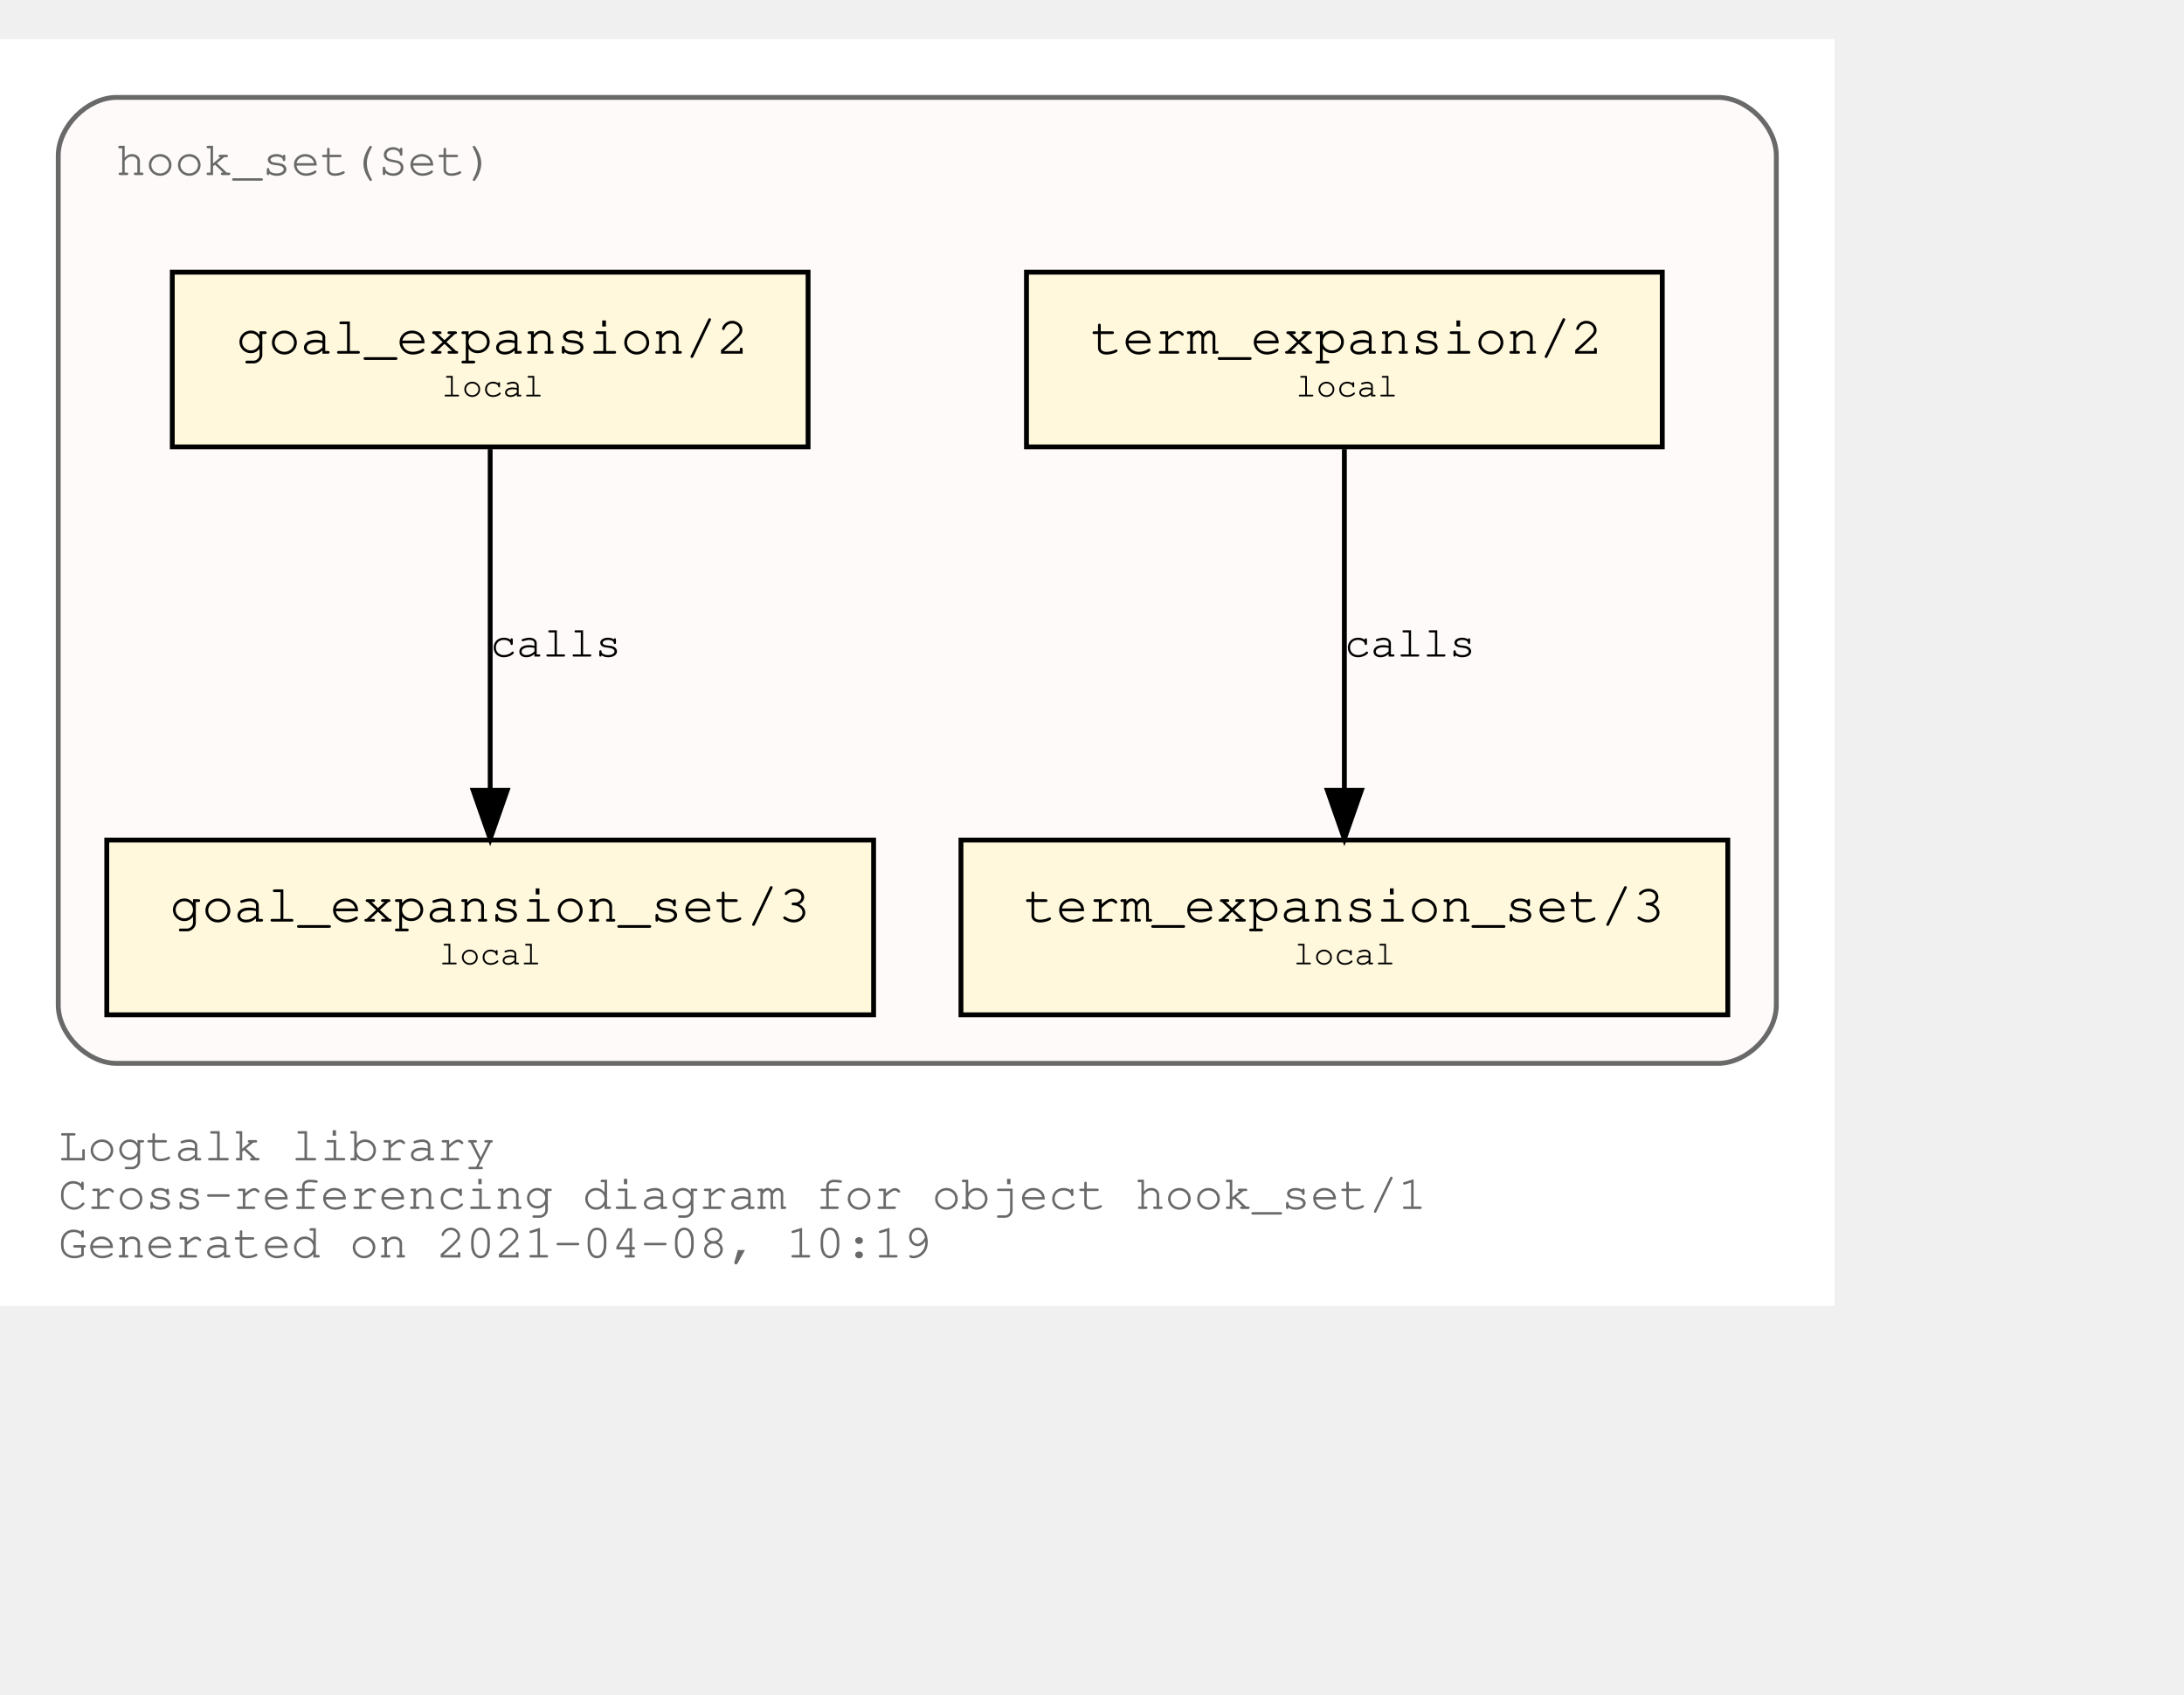
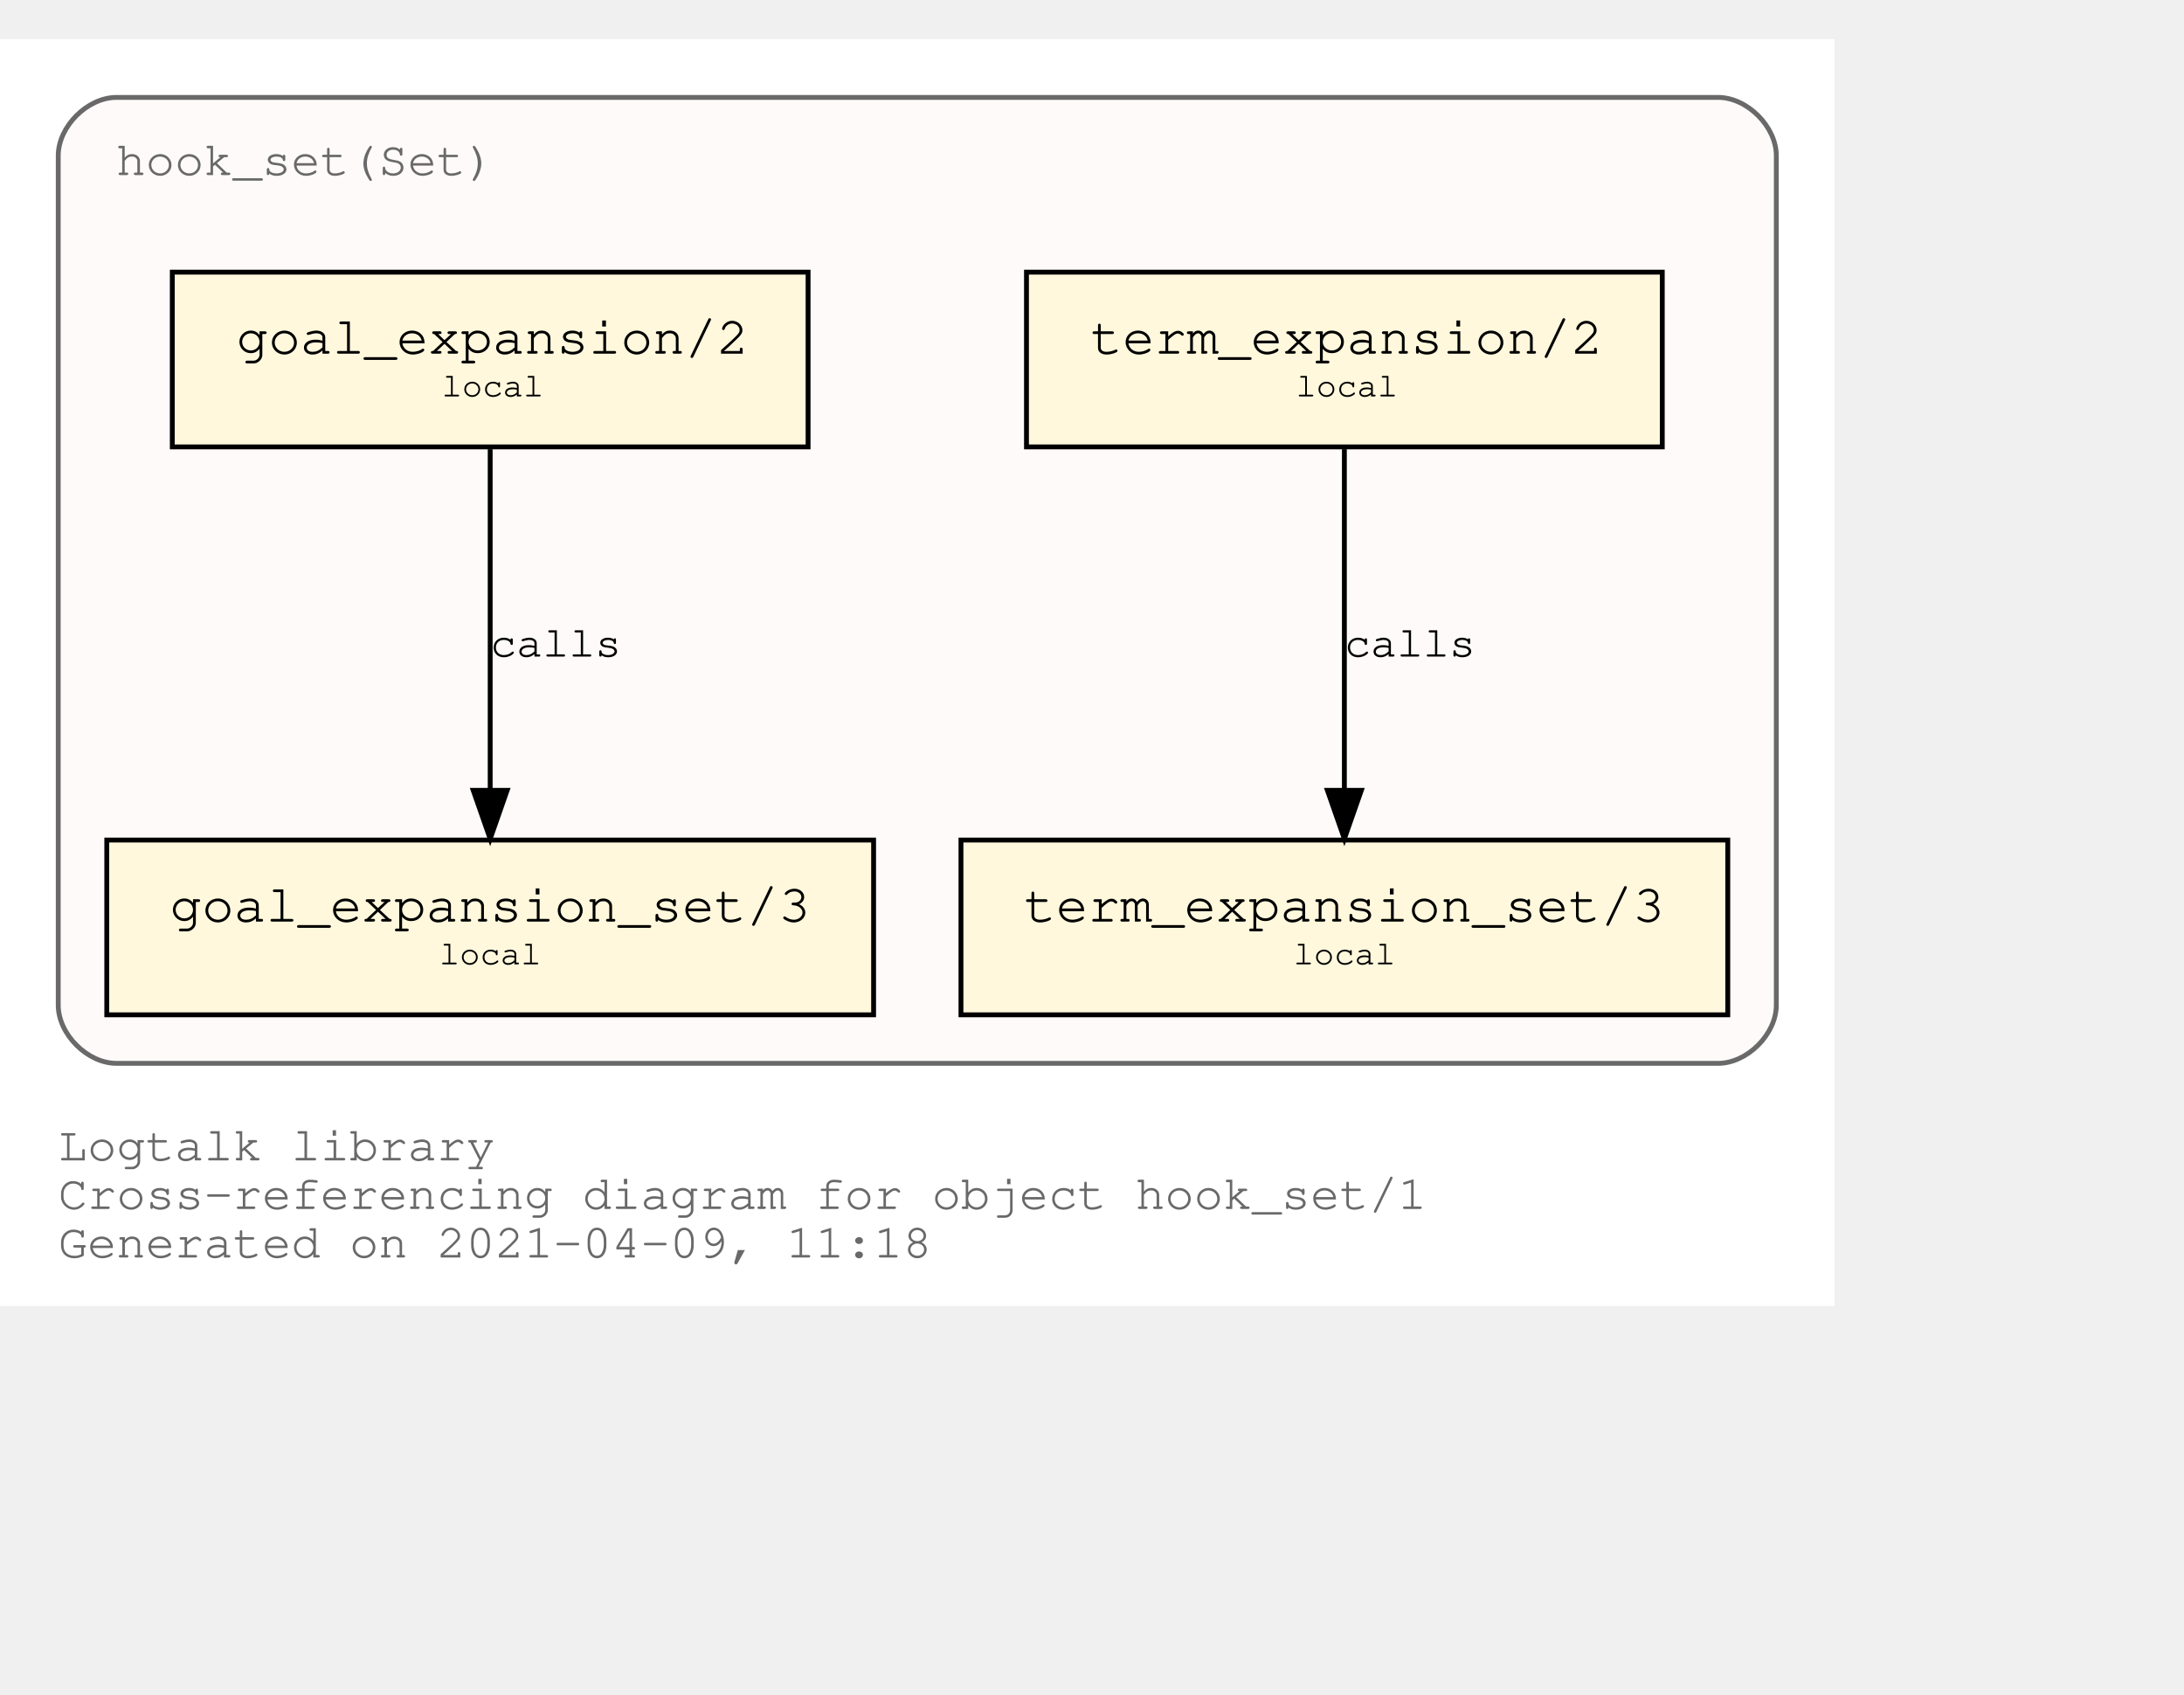
<svg xmlns="http://www.w3.org/2000/svg" xmlns:xlink="http://www.w3.org/1999/xlink" width="522pt" height="405pt" viewBox="72.00 72.00 450.00 333.00">
  <g id="graph0" class="graph" transform="scale(1 1) rotate(0) translate(76 329)">
    <polygon fill="white" stroke="transparent" points="-4,4 -4,-257 374,-257 374,4 -4,4" />
    <text text-anchor="start" x="8" y="-26" font-family="Courier,monospace" font-size="10.00" fill="dimgray">Logtalk library</text>
    <text text-anchor="start" x="8" y="-16" font-family="Courier,monospace" font-size="10.00" fill="dimgray">Cross-referencing diagram for object hook_set/1</text>
-     <text text-anchor="start" x="8" y="-6" font-family="Courier,monospace" font-size="10.00" fill="dimgray">Generated on 2021-04-08, 10:19</text>
+     <text text-anchor="start" x="8" y="-6" font-family="Courier,monospace" font-size="10.00" fill="dimgray">Generated on 2021-04-09, 11:18</text>
    <g id="clust1" class="cluster">
      <g id="a_clust1">
        <a xlink:title="hook_set(Set)">
          <path fill="snow" stroke="dimgray" d="M20,-46C20,-46 350,-46 350,-46 356,-46 362,-52 362,-58 362,-58 362,-233 362,-233 362,-239 356,-245 350,-245 350,-245 20,-245 20,-245 14,-245 8,-239 8,-233 8,-233 8,-58 8,-58 8,-52 14,-46 20,-46" />
          <g id="a_clust1_0">
-             <a xlink:href="https://github.com/LogtalkDotOrg/logtalk3/tree/bd89bb6150ba77886677a81b62bbea99413e25fb/library/hook_flows/hook_set.lgt" xlink:title="https://github.com/LogtalkDotOrg/logtalk3/tree/bd89bb6150ba77886677a81b62bbea99413e25fb/library/hook_flows/hook_set.lgt">
+             <a xlink:href="https://github.com/LogtalkDotOrg/logtalk3/tree/d6c31f17229fbecae42f66e3f2121819fc2d134f/library/hook_flows/hook_set.lgt" xlink:title="https://github.com/LogtalkDotOrg/logtalk3/tree/d6c31f17229fbecae42f66e3f2121819fc2d134f/library/hook_flows/hook_set.lgt">
              <text text-anchor="start" x="19.99" y="-229" font-family="Courier,monospace" font-size="10.00" fill="dimgray">hook_set(Set)</text>
            </a>
          </g>
        </a>
      </g>
    </g>
    <g id="node1" class="node">
      <g id="a_node1">
-         <a xlink:href="https://github.com/LogtalkDotOrg/logtalk3/tree/bd89bb6150ba77886677a81b62bbea99413e25fb/library/hook_flows/hook_set.lgt#L40" xlink:title="https://github.com/LogtalkDotOrg/logtalk3/tree/bd89bb6150ba77886677a81b62bbea99413e25fb/library/hook_flows/hook_set.lgt#L40">
+         <a xlink:href="https://github.com/LogtalkDotOrg/logtalk3/tree/d6c31f17229fbecae42f66e3f2121819fc2d134f/library/hook_flows/hook_set.lgt#L40" xlink:title="https://github.com/LogtalkDotOrg/logtalk3/tree/d6c31f17229fbecae42f66e3f2121819fc2d134f/library/hook_flows/hook_set.lgt#L40">
          <polygon fill="cornsilk" stroke="black" points="338.5,-209 207.5,-209 207.5,-173 338.5,-173 338.5,-209" />
          <text text-anchor="start" x="215.8" y="-192.8" font-family="Courier,monospace" font-size="9.00"> </text>
          <text text-anchor="start" x="220.69" y="-192.2" font-family="Courier,monospace" font-size="11.00">term_expansion/2</text>
          <text text-anchor="start" x="325.8" y="-192.8" font-family="Courier,monospace" font-size="9.00"> </text>
          <text text-anchor="start" x="215.8" y="-182.8" font-family="Courier,monospace" font-size="9.00"> </text>
          <text text-anchor="start" x="263" y="-183.4" font-family="Courier,monospace" font-size="7.00">local</text>
          <text text-anchor="start" x="325.8" y="-182.8" font-family="Courier,monospace" font-size="9.00"> </text>
        </a>
      </g>
    </g>
    <g id="node2" class="node">
      <g id="a_node2">
-         <a xlink:href="https://github.com/LogtalkDotOrg/logtalk3/tree/bd89bb6150ba77886677a81b62bbea99413e25fb/library/hook_flows/hook_set.lgt#L44" xlink:title="https://github.com/LogtalkDotOrg/logtalk3/tree/bd89bb6150ba77886677a81b62bbea99413e25fb/library/hook_flows/hook_set.lgt#L44">
+         <a xlink:href="https://github.com/LogtalkDotOrg/logtalk3/tree/d6c31f17229fbecae42f66e3f2121819fc2d134f/library/hook_flows/hook_set.lgt#L44" xlink:title="https://github.com/LogtalkDotOrg/logtalk3/tree/d6c31f17229fbecae42f66e3f2121819fc2d134f/library/hook_flows/hook_set.lgt#L44">
          <polygon fill="cornsilk" stroke="black" points="352,-92 194,-92 194,-56 352,-56 352,-92" />
          <text text-anchor="start" x="201.8" y="-75.8" font-family="Courier,monospace" font-size="9.00"> </text>
          <text text-anchor="start" x="206.99" y="-75.2" font-family="Courier,monospace" font-size="11.00">term_expansion_set/3</text>
          <text text-anchor="start" x="338.8" y="-75.8" font-family="Courier,monospace" font-size="9.00"> </text>
          <text text-anchor="start" x="201.8" y="-65.8" font-family="Courier,monospace" font-size="9.00"> </text>
          <text text-anchor="start" x="262.5" y="-66.4" font-family="Courier,monospace" font-size="7.00">local</text>
          <text text-anchor="start" x="338.8" y="-65.8" font-family="Courier,monospace" font-size="9.00"> </text>
        </a>
      </g>
    </g>
    <g id="edge1" class="edge">
      <g id="a_edge1">
-         <a xlink:href="https://github.com/LogtalkDotOrg/logtalk3/tree/bd89bb6150ba77886677a81b62bbea99413e25fb/library/hook_flows/hook_set.lgt#L40" xlink:title="calls">
+         <a xlink:href="https://github.com/LogtalkDotOrg/logtalk3/tree/d6c31f17229fbecae42f66e3f2121819fc2d134f/library/hook_flows/hook_set.lgt#L40" xlink:title="calls">
          <path fill="none" stroke="black" d="M273,-172.53C273,-153.94 273,-124.24 273,-102.5" />
          <polygon fill="black" stroke="black" points="276.5,-102.25 273,-92.25 269.5,-102.25 276.5,-102.25" />
        </a>
      </g>
      <g id="a_edge1-label">
-         <a xlink:href="https://github.com/LogtalkDotOrg/logtalk3/tree/bd89bb6150ba77886677a81b62bbea99413e25fb/library/hook_flows/hook_set.lgt#L40" xlink:title="https://github.com/LogtalkDotOrg/logtalk3/tree/bd89bb6150ba77886677a81b62bbea99413e25fb/library/hook_flows/hook_set.lgt#L40">
+         <a xlink:href="https://github.com/LogtalkDotOrg/logtalk3/tree/d6c31f17229fbecae42f66e3f2121819fc2d134f/library/hook_flows/hook_set.lgt#L40" xlink:title="https://github.com/LogtalkDotOrg/logtalk3/tree/d6c31f17229fbecae42f66e3f2121819fc2d134f/library/hook_flows/hook_set.lgt#L40">
          <text text-anchor="start" x="273" y="-129.8" font-family="Courier,monospace" font-size="9.00">calls</text>
        </a>
      </g>
    </g>
    <g id="node3" class="node">
      <g id="a_node3">
-         <a xlink:href="https://github.com/LogtalkDotOrg/logtalk3/tree/bd89bb6150ba77886677a81b62bbea99413e25fb/library/hook_flows/hook_set.lgt#L51" xlink:title="https://github.com/LogtalkDotOrg/logtalk3/tree/bd89bb6150ba77886677a81b62bbea99413e25fb/library/hook_flows/hook_set.lgt#L51">
+         <a xlink:href="https://github.com/LogtalkDotOrg/logtalk3/tree/d6c31f17229fbecae42f66e3f2121819fc2d134f/library/hook_flows/hook_set.lgt#L51" xlink:title="https://github.com/LogtalkDotOrg/logtalk3/tree/d6c31f17229fbecae42f66e3f2121819fc2d134f/library/hook_flows/hook_set.lgt#L51">
          <polygon fill="cornsilk" stroke="black" points="162.5,-209 31.5,-209 31.5,-173 162.5,-173 162.5,-209" />
          <text text-anchor="start" x="39.8" y="-192.8" font-family="Courier,monospace" font-size="9.00"> </text>
          <text text-anchor="start" x="44.69" y="-192.2" font-family="Courier,monospace" font-size="11.00">goal_expansion/2</text>
          <text text-anchor="start" x="149.8" y="-192.8" font-family="Courier,monospace" font-size="9.00"> </text>
          <text text-anchor="start" x="39.8" y="-182.8" font-family="Courier,monospace" font-size="9.00"> </text>
          <text text-anchor="start" x="87" y="-183.4" font-family="Courier,monospace" font-size="7.00">local</text>
          <text text-anchor="start" x="149.8" y="-182.8" font-family="Courier,monospace" font-size="9.00"> </text>
        </a>
      </g>
    </g>
    <g id="node4" class="node">
      <g id="a_node4">
-         <a xlink:href="https://github.com/LogtalkDotOrg/logtalk3/tree/bd89bb6150ba77886677a81b62bbea99413e25fb/library/hook_flows/hook_set.lgt#L55" xlink:title="https://github.com/LogtalkDotOrg/logtalk3/tree/bd89bb6150ba77886677a81b62bbea99413e25fb/library/hook_flows/hook_set.lgt#L55">
+         <a xlink:href="https://github.com/LogtalkDotOrg/logtalk3/tree/d6c31f17229fbecae42f66e3f2121819fc2d134f/library/hook_flows/hook_set.lgt#L55" xlink:title="https://github.com/LogtalkDotOrg/logtalk3/tree/d6c31f17229fbecae42f66e3f2121819fc2d134f/library/hook_flows/hook_set.lgt#L55">
          <polygon fill="cornsilk" stroke="black" points="176,-92 18,-92 18,-56 176,-56 176,-92" />
          <text text-anchor="start" x="25.8" y="-75.8" font-family="Courier,monospace" font-size="9.00"> </text>
          <text text-anchor="start" x="30.99" y="-75.2" font-family="Courier,monospace" font-size="11.00">goal_expansion_set/3</text>
          <text text-anchor="start" x="162.8" y="-75.8" font-family="Courier,monospace" font-size="9.00"> </text>
          <text text-anchor="start" x="25.8" y="-65.8" font-family="Courier,monospace" font-size="9.00"> </text>
          <text text-anchor="start" x="86.5" y="-66.4" font-family="Courier,monospace" font-size="7.00">local</text>
          <text text-anchor="start" x="162.8" y="-65.8" font-family="Courier,monospace" font-size="9.00"> </text>
        </a>
      </g>
    </g>
    <g id="edge2" class="edge">
      <g id="a_edge2">
-         <a xlink:href="https://github.com/LogtalkDotOrg/logtalk3/tree/bd89bb6150ba77886677a81b62bbea99413e25fb/library/hook_flows/hook_set.lgt#L51" xlink:title="calls">
+         <a xlink:href="https://github.com/LogtalkDotOrg/logtalk3/tree/d6c31f17229fbecae42f66e3f2121819fc2d134f/library/hook_flows/hook_set.lgt#L51" xlink:title="calls">
          <path fill="none" stroke="black" d="M97,-172.53C97,-153.94 97,-124.24 97,-102.5" />
          <polygon fill="black" stroke="black" points="100.5,-102.25 97,-92.25 93.5,-102.25 100.5,-102.25" />
        </a>
      </g>
      <g id="a_edge2-label">
-         <a xlink:href="https://github.com/LogtalkDotOrg/logtalk3/tree/bd89bb6150ba77886677a81b62bbea99413e25fb/library/hook_flows/hook_set.lgt#L51" xlink:title="https://github.com/LogtalkDotOrg/logtalk3/tree/bd89bb6150ba77886677a81b62bbea99413e25fb/library/hook_flows/hook_set.lgt#L51">
+         <a xlink:href="https://github.com/LogtalkDotOrg/logtalk3/tree/d6c31f17229fbecae42f66e3f2121819fc2d134f/library/hook_flows/hook_set.lgt#L51" xlink:title="https://github.com/LogtalkDotOrg/logtalk3/tree/d6c31f17229fbecae42f66e3f2121819fc2d134f/library/hook_flows/hook_set.lgt#L51">
          <text text-anchor="start" x="97" y="-129.8" font-family="Courier,monospace" font-size="9.00">calls</text>
        </a>
      </g>
    </g>
  </g>
</svg>
